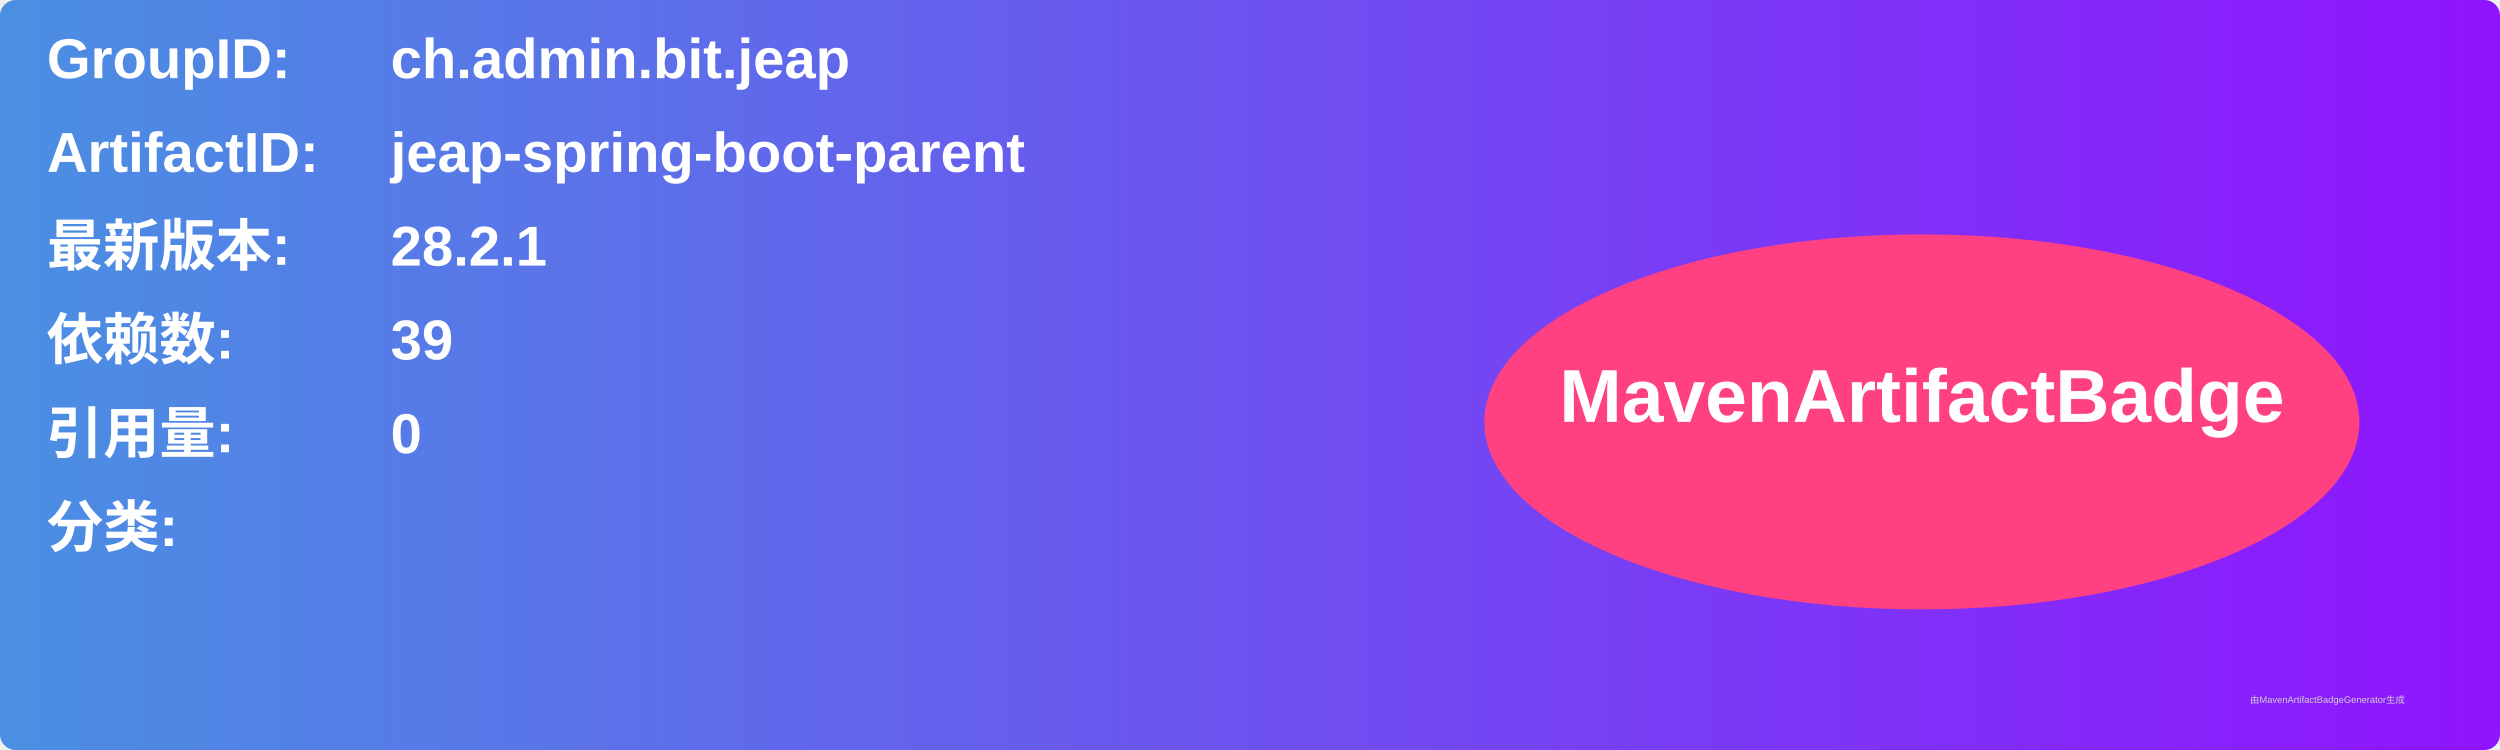
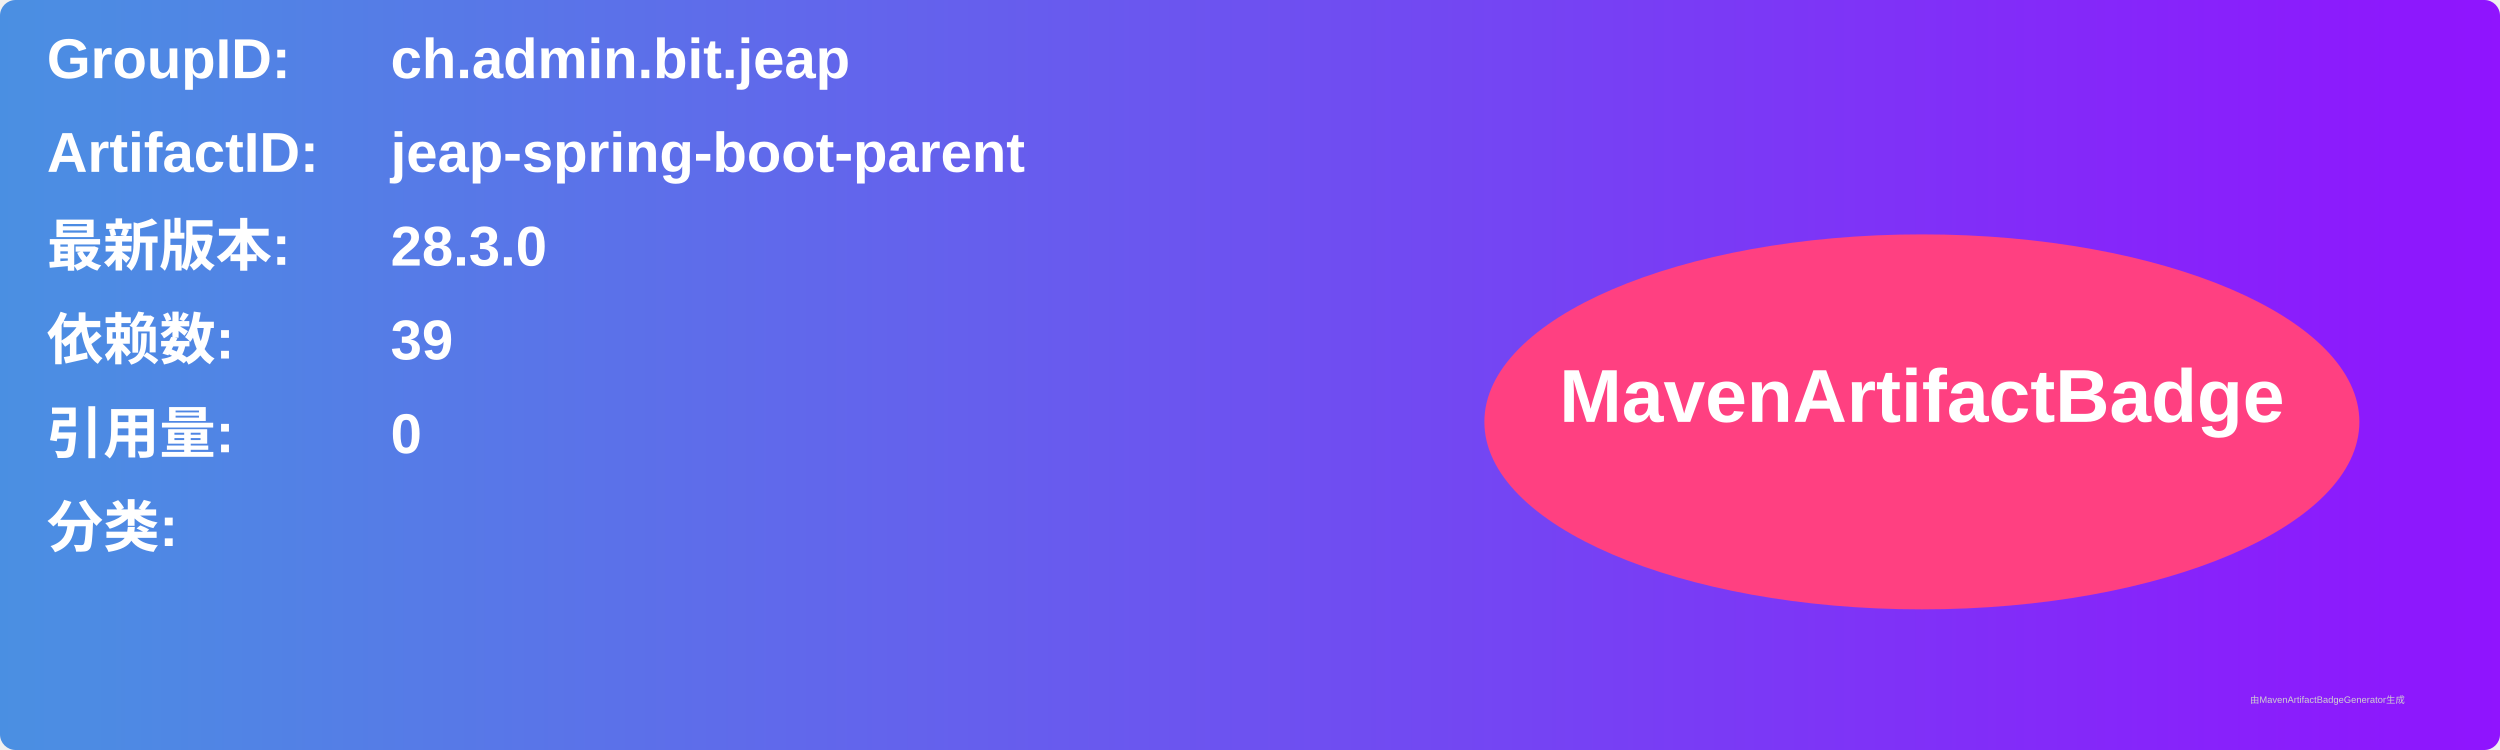
<svg xmlns="http://www.w3.org/2000/svg" width="800" height="240" viewBox="0 0 800 240">
  <linearGradient id="grad" x1="0%" y1="0%" x2="100%" y2="0%">
    <stop offset="0%" stop-color="#4a90e2" />
    <stop offset="100%" stop-color="#9013fe" />
  </linearGradient>
  <rect width="100%" height="100%" rx="5" ry="5" fill="url(#grad)" />
  <g transform="translate(15, 15)">
    <text x="0" y="10" font-family="Arial" font-size="18" fill="white" font-weight="bold" width="260">GroupID:</text>
    <text x="110" y="10" font-family="Arial" font-size="18" fill="white" font-weight="bold" width="460">ch.admin.bit.jeap</text>
    <text x="0" y="40" font-family="Arial" font-size="18" fill="white" font-weight="bold" width="260">ArtifactID:</text>
    <text x="110" y="40" font-family="Arial" font-size="18" fill="white" font-weight="bold" width="460">jeap-spring-boot-parent</text>
    <text x="0" y="70" font-family="Arial" font-size="18" fill="white" font-weight="bold">最新版本:</text>
    <text x="110" y="70" font-family="Arial" font-size="18" fill="white" font-weight="bold">
-       <tspan font-weight="bold">28.2.1</tspan>
+       <tspan font-weight="bold">28.3.0</tspan>
    </text>
    <text x="0" y="100" font-family="Arial" font-size="18" fill="white" font-weight="bold">依赖数: </text>
    <text x="110" y="100" font-family="Arial" font-size="18" fill="white">
      <tspan font-weight="bold">39</tspan>
    </text>
    <text x="0" y="130" font-family="Arial" font-size="18" fill="white" font-weight="bold">引用量: </text>
    <text x="110" y="130" font-family="Arial" font-size="18" fill="white">
      <tspan font-weight="bold">0</tspan>
    </text>
    <text x="0" y="160" font-family="Arial" font-size="18" fill="white" font-weight="bold">分类:</text>
    <text x="10" y="190" font-family="Arial" font-size="10" fill="white">
      <tspan font-weight="bold" />
    </text>
    <ellipse cx="600" cy="120" rx="140" ry="60" fill="#ff4081" />
    <text x="600" y="120" text-anchor="middle" font-family="Arial" font-size="24" fill="white" font-weight="bold">MavenArtifactBadge</text>
  </g>
  <text x="720" y="225" font-family="Arial" font-size="3" fill="#d0d0d0">由MavenArtifactBadgeGenerator生成</text>
</svg>
